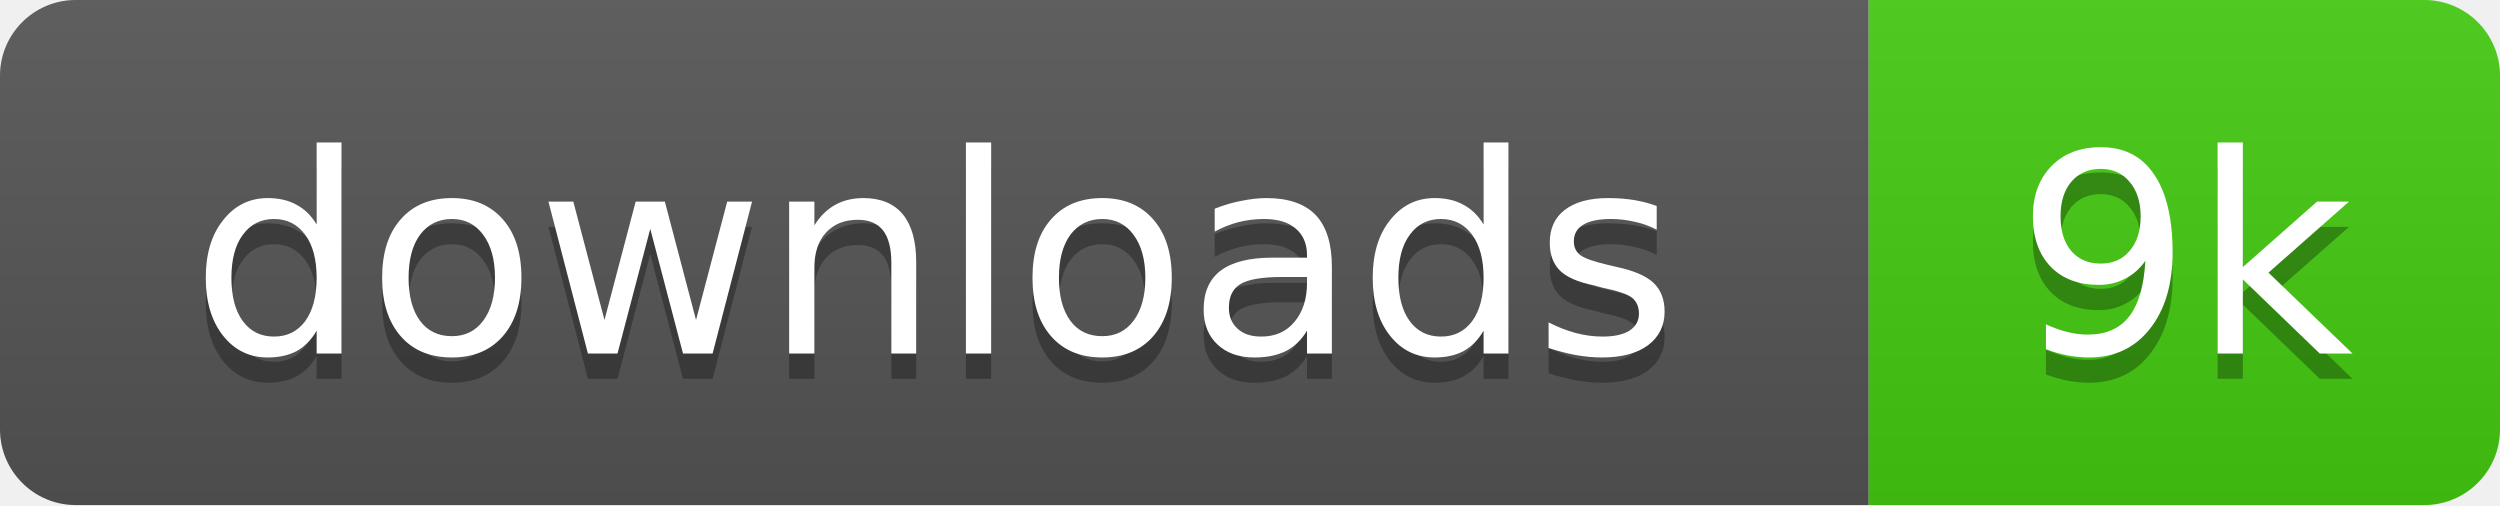
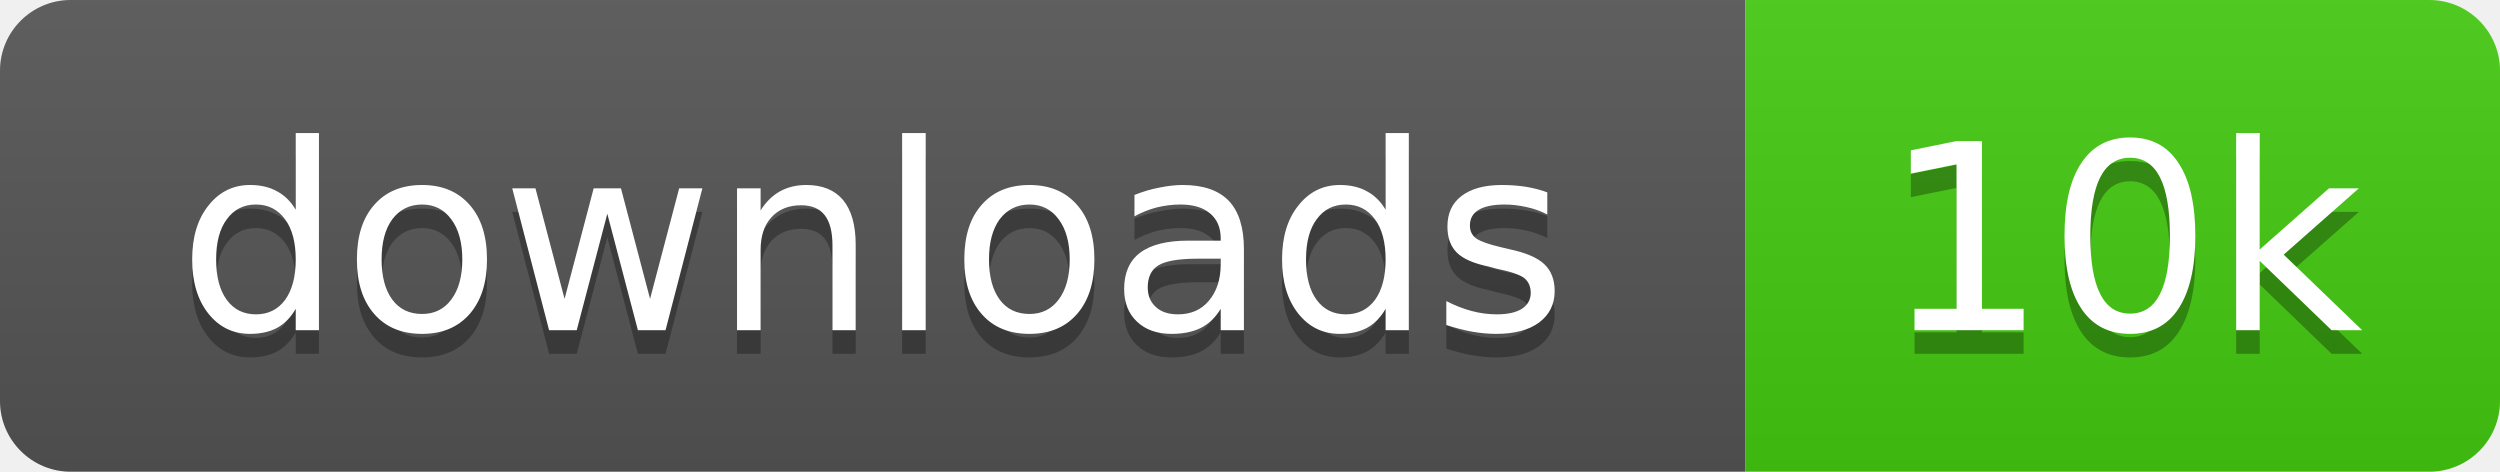
- <svg xmlns="http://www.w3.org/2000/svg" width="99" height="20" role="img" aria-label="downloads: 9k">
+ <svg xmlns="http://www.w3.org/2000/svg" width="106" height="20" role="img" aria-label="downloads: 10k">
  <linearGradient id="s" x2="0" y2="100%">
    <stop offset="0" stop-color="#bbb" stop-opacity=".1" />
    <stop offset="1" stop-opacity=".1" />
  </linearGradient>
  <clipPath id="r">
-     <rect width="99" height="20" rx="3" />
+     <rect width="106" height="20" rx="3" />
  </clipPath>
  <g clip-path="url(#r)">
    <rect width="74" height="20" fill="#555" />
-     <rect x="74" width="25" height="20" fill="#4c1" />
-     <rect width="99" height="20" fill="url(#s)" />
+     <rect x="74" width="32" height="20" fill="#4c1" />
+     <rect width="106" height="20" fill="url(#s)" />
  </g>
  <g fill="#fff" text-anchor="middle" font-family="Verdana,Geneva,DejaVu Sans,sans-serif" text-rendering="geometricPrecision" font-size="11">
    <text x="37" y="15" fill="#010101" fill-opacity=".3">downloads</text>
    <text x="37" y="14">downloads</text>
-     <text x="86.5" y="15" fill="#010101" fill-opacity=".3">9k</text>
-     <text x="86.5" y="14">9k</text>
+     <text x="90" y="15" fill="#010101" fill-opacity=".3">10k</text>
+     <text x="90" y="14">10k</text>
  </g>
</svg>
